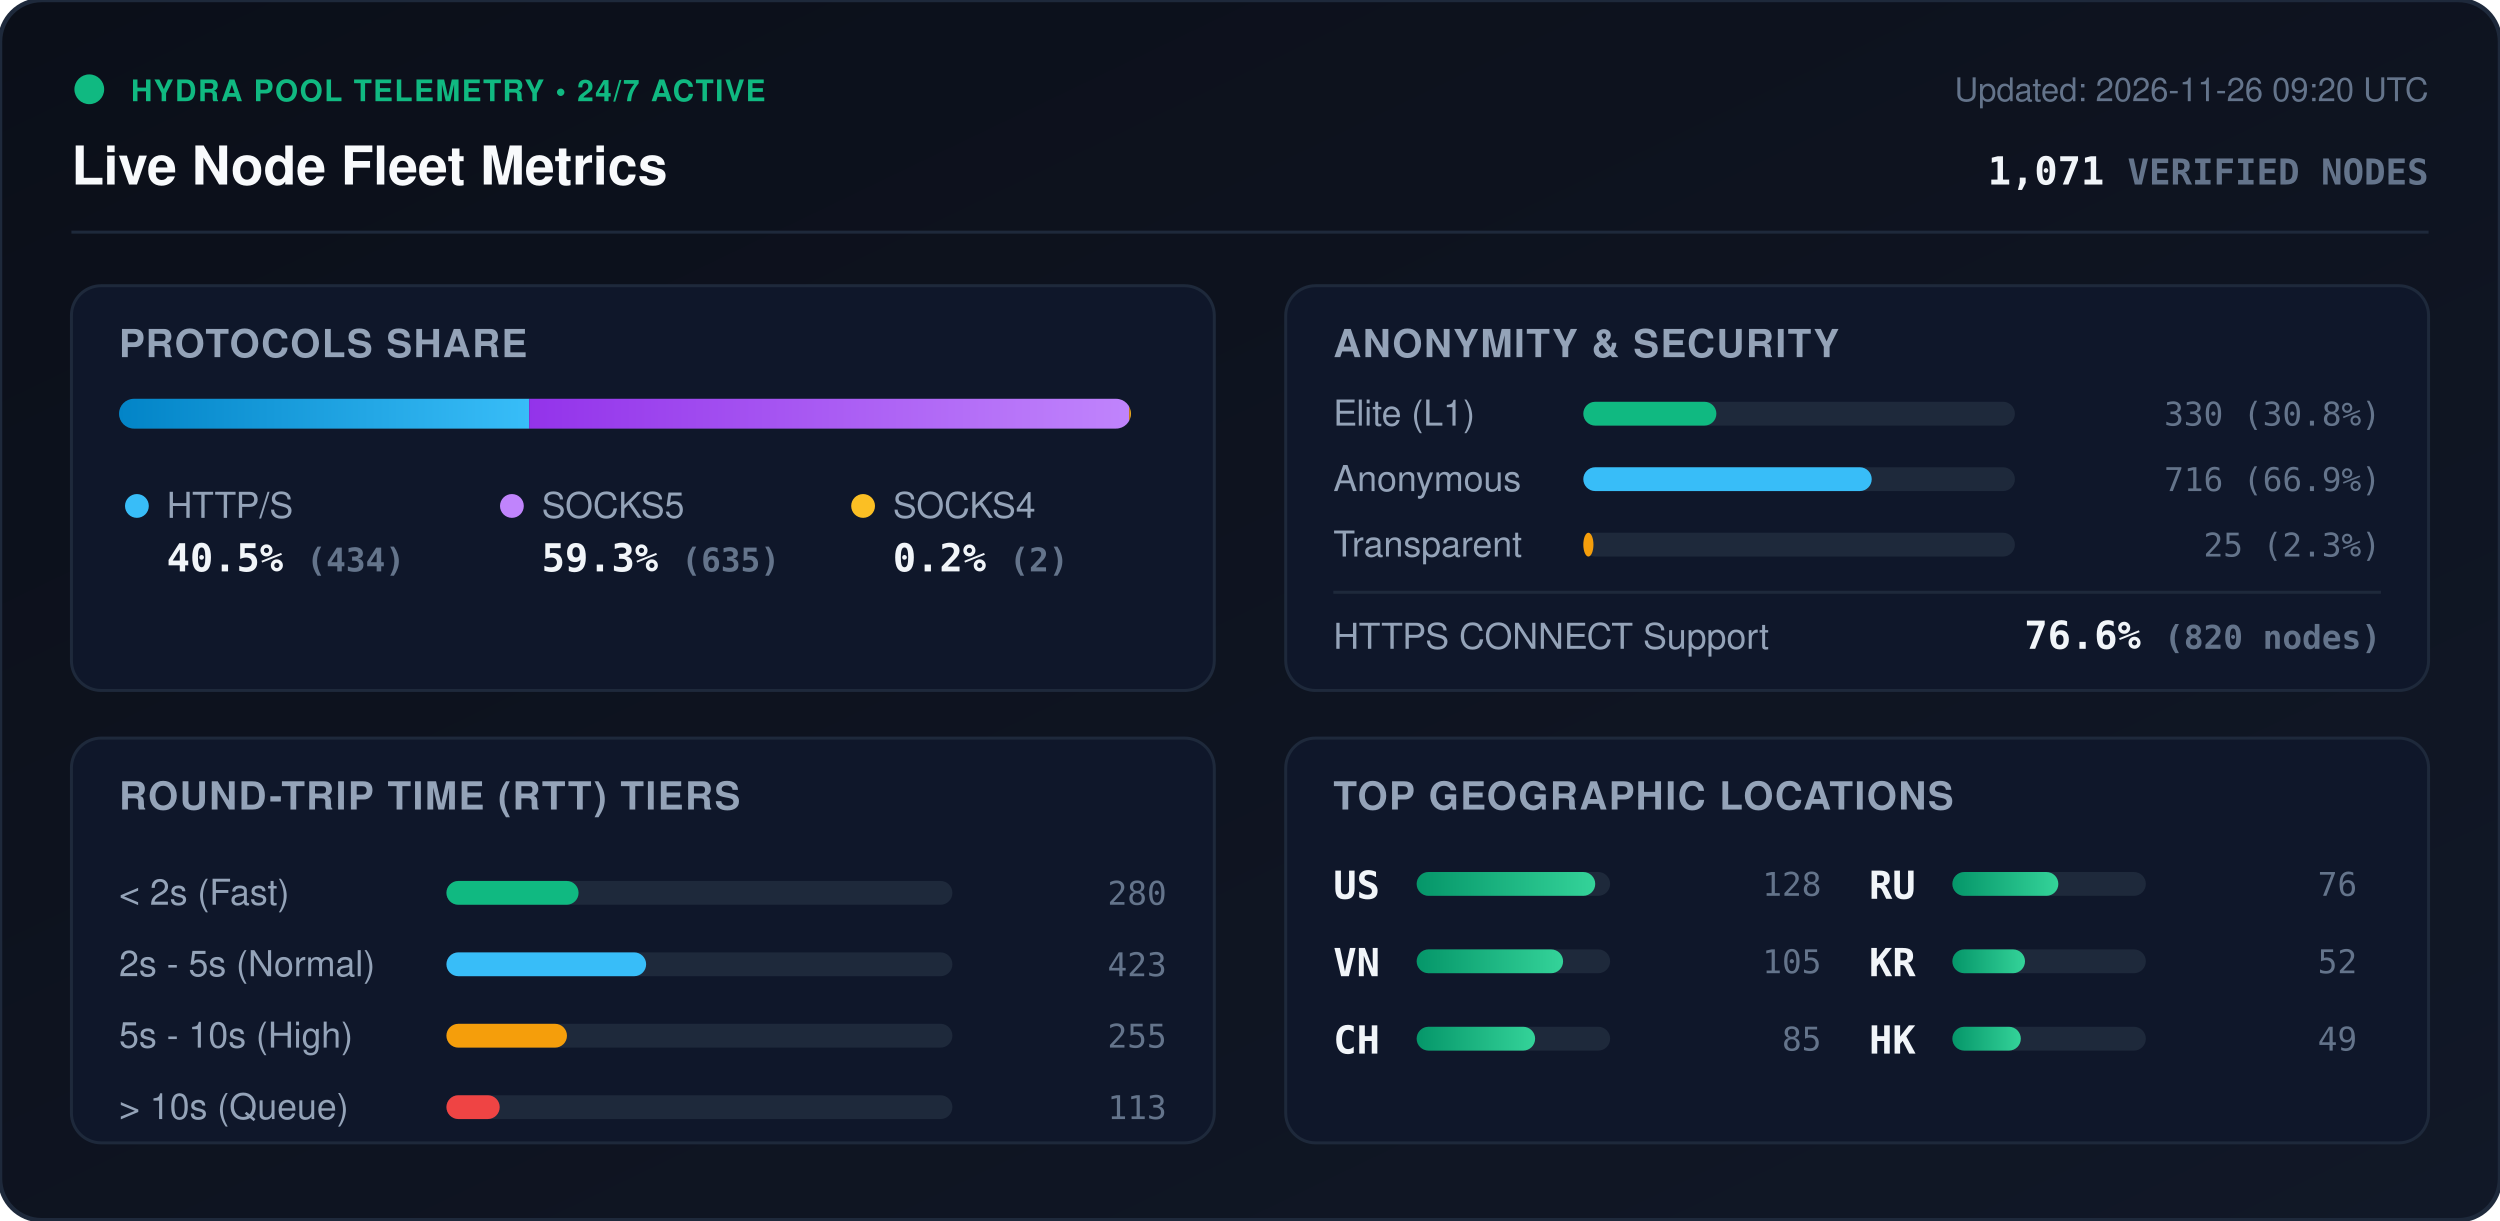
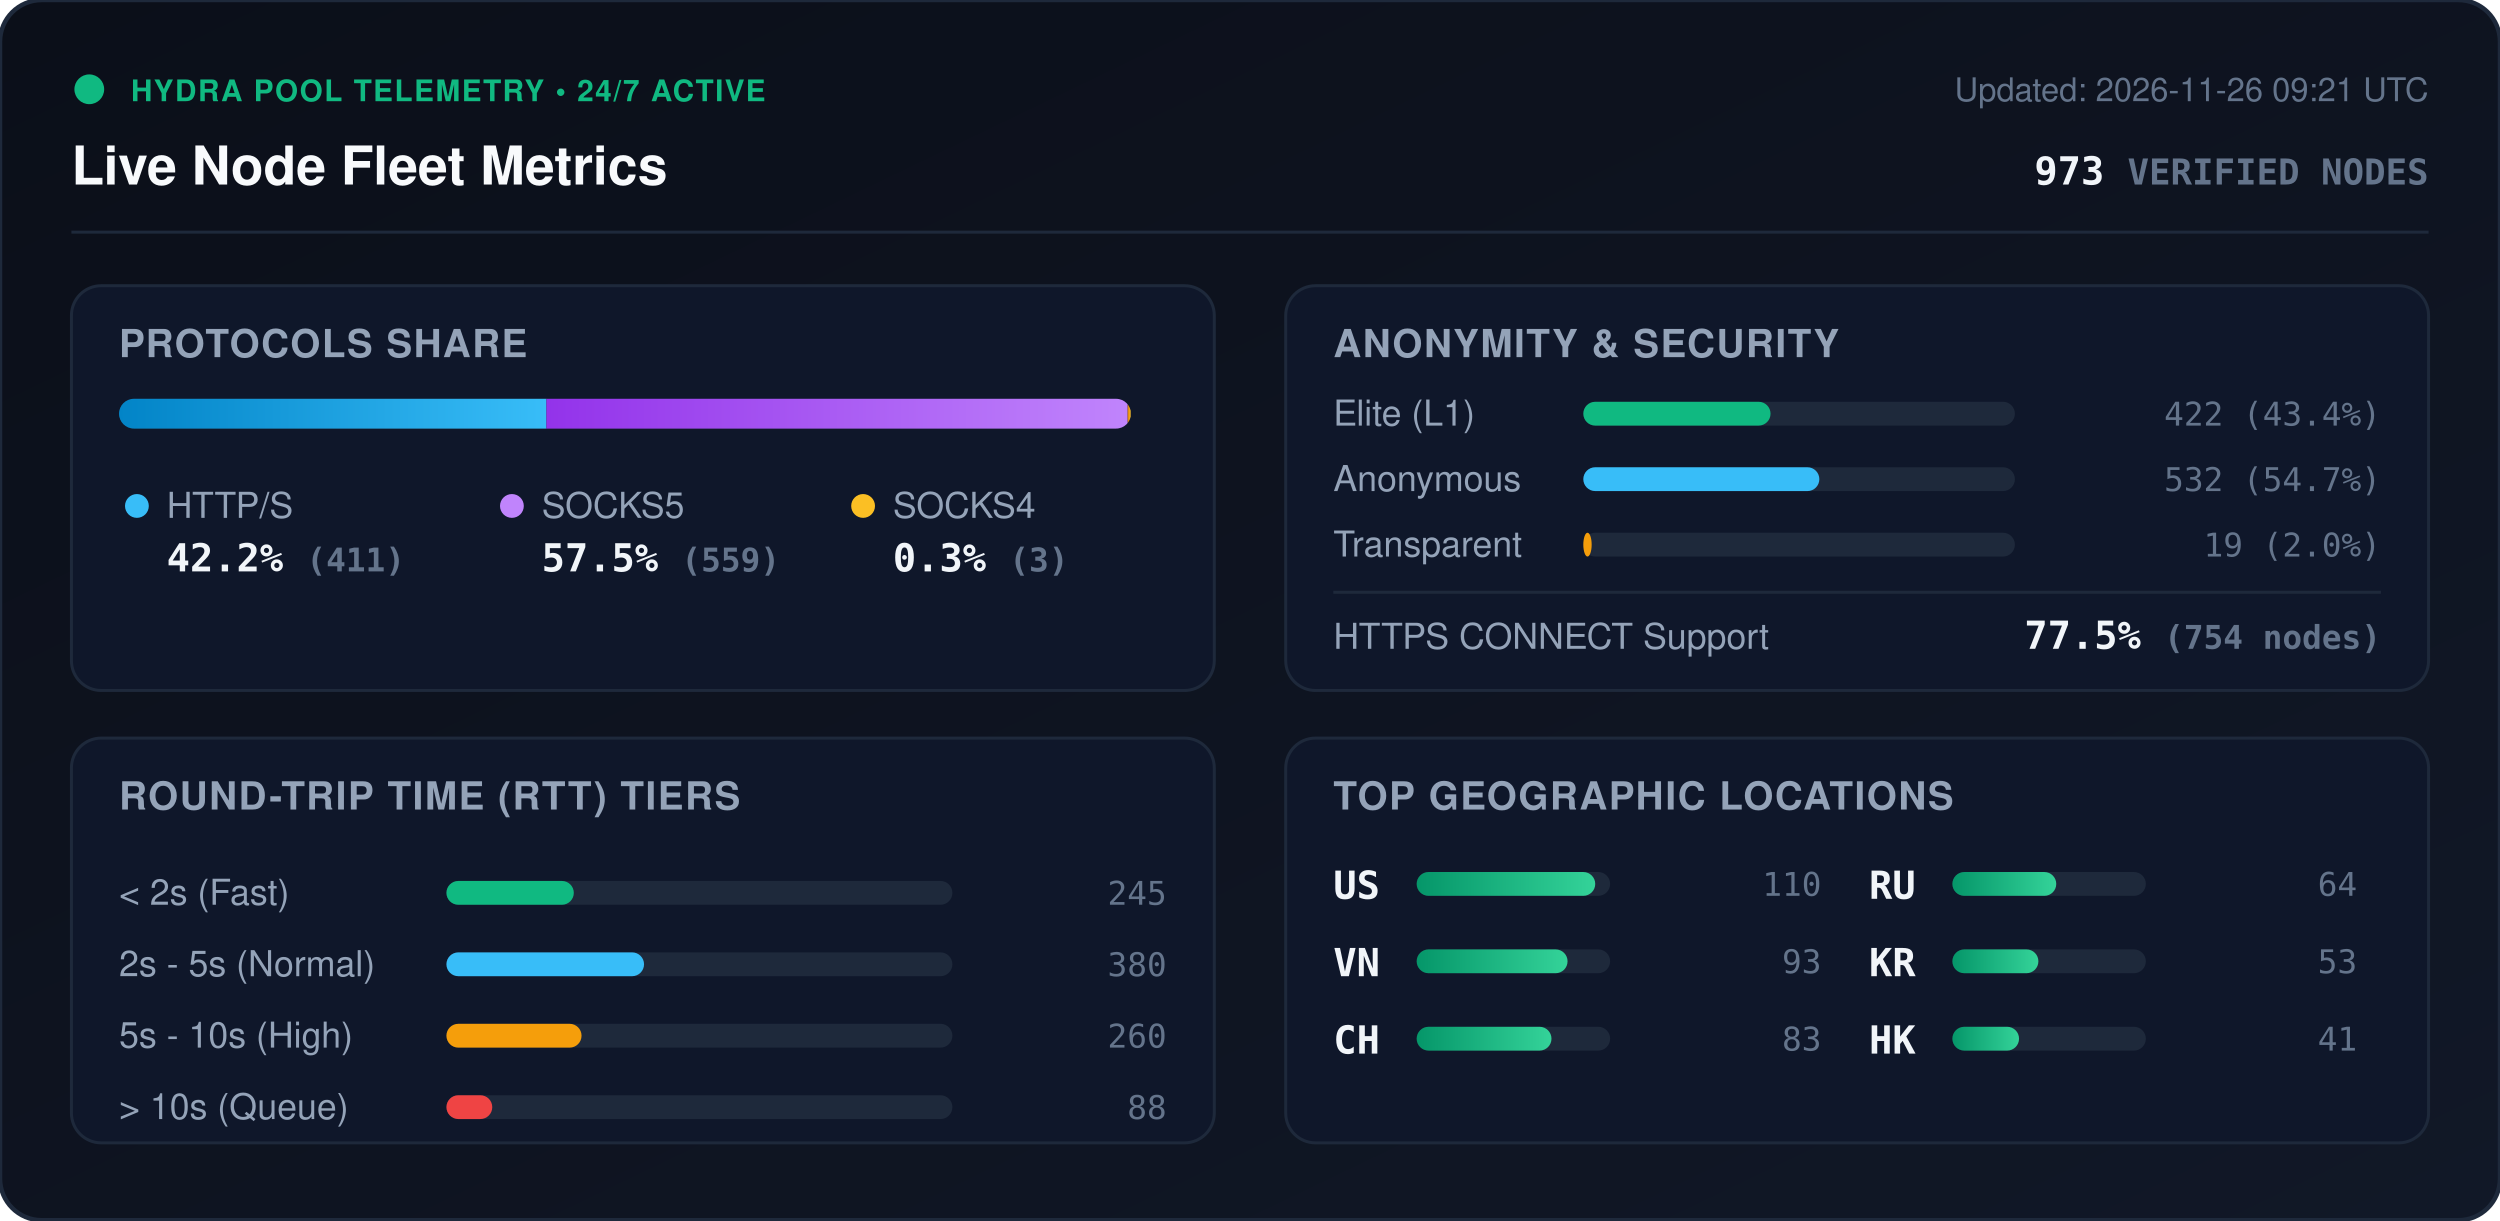
<svg xmlns="http://www.w3.org/2000/svg" viewBox="0 0 840 410" width="840" height="410" style="max-width: 100%; height: auto;">
  <defs>
    <linearGradient id="bg" x1="0%" y1="0%" x2="100%" y2="100%">
      <stop offset="0%" stop-color="#0b0f19" />
      <stop offset="100%" stop-color="#111827" />
    </linearGradient>
    <linearGradient id="bar-http" x1="0%" y1="0%" x2="100%" y2="0%">
      <stop offset="0%" stop-color="#0284c7" />
      <stop offset="100%" stop-color="#38bdf8" />
    </linearGradient>
    <linearGradient id="bar-socks5" x1="0%" y1="0%" x2="100%" y2="0%">
      <stop offset="0%" stop-color="#9333ea" />
      <stop offset="100%" stop-color="#c084fc" />
    </linearGradient>
    <linearGradient id="bar-socks4" x1="0%" y1="0%" x2="100%" y2="0%">
      <stop offset="0%" stop-color="#d97706" />
      <stop offset="100%" stop-color="#fbbf24" />
    </linearGradient>
    <linearGradient id="bar-green" x1="0%" y1="0%" x2="100%" y2="0%">
      <stop offset="0%" stop-color="#059669" />
      <stop offset="100%" stop-color="#34d399" />
    </linearGradient>
    <clipPath id="prog-track-clip">
      <rect width="340.0" height="10" rx="5" />
    </clipPath>
    <style>
      .title { font: 700 18px -apple-system, BlinkMacSystemFont, 'Segoe UI', Helvetica, Arial, sans-serif; fill: #f8fafc; }
      .sub { font: 500 11px -apple-system, BlinkMacSystemFont, 'Segoe UI', Helvetica, Arial, sans-serif; fill: #64748b; }
      .section-hdr { font: 600 13px -apple-system, BlinkMacSystemFont, 'Segoe UI', Helvetica, Arial, sans-serif; fill: #94a3b8; letter-spacing: 0.5px; }
      .metric-val { font: 700 13px -apple-system, BlinkMacSystemFont, 'Segoe UI', Helvetica, Arial, sans-serif; fill: #f1f5f9; }
      .metric-lbl { font: 500 12px -apple-system, BlinkMacSystemFont, 'Segoe UI', Helvetica, Arial, sans-serif; fill: #94a3b8; }
      .badge-txt { font: 700 10px -apple-system, BlinkMacSystemFont, 'Segoe UI', Helvetica, Arial, sans-serif; fill: #10b981; letter-spacing: 0.5px; }
      .mono { font-family: ui-monospace, SFMono-Regular, Menlo, Monaco, Consolas, monospace; }
      .pulse { animation: beacon 2s infinite ease-in-out; }
      @keyframes beacon { 0%, 100% { opacity: 1; } 50% { opacity: 0.35; } }
    </style>
  </defs>
  <rect width="840" height="410" rx="14" fill="url(#bg)" stroke="#1e293b" stroke-width="1.5" />
  <g transform="translate(24, 24)">
    <circle cx="6" cy="6" r="5" fill="#10b981" class="pulse" />
    <text x="20" y="10" class="badge-txt">HYDRA POOL TELEMETRY • 24/7 ACTIVE</text>
    <text x="0" y="38" class="title">Live Node Fleet Metrics</text>
-     <text x="792" y="10" text-anchor="end" class="sub">Updated: 2026-11-26 09:20 UTC</text>
-     <text x="792" y="38" text-anchor="end" class="metric-val mono" fill="#38bdf8">1,071 <tspan font-size="12" fill="#64748b">VERIFIED NODES</tspan>
+     <text x="792" y="10" text-anchor="end" class="sub">Updated: 2026-11-26 09:21 UTC</text>
+     <text x="792" y="38" text-anchor="end" class="metric-val mono" fill="#38bdf8">973 <tspan font-size="12" fill="#64748b">VERIFIED NODES</tspan>
    </text>
  </g>
  <line x1="24" y1="78" x2="816" y2="78" stroke="#1e293b" stroke-width="1" />
  <g transform="translate(24, 96)">
    <rect width="384" height="136" rx="10" fill="#0f172a" stroke="#1e293b" />
    <text x="16" y="24" class="section-hdr">PROTOCOLS SHARE</text>
    <g transform="translate(16, 38)">
      <rect width="340.0" height="10" rx="5" fill="#1e293b" />
      <g clip-path="url(#prog-track-clip)">
-         <rect x="0" width="137.8" height="10" fill="url(#bar-http)" />
-         <rect x="137.8" width="201.6" height="10" fill="url(#bar-socks5)" />
-         <rect x="339.4" width="0.6" height="10" fill="url(#bar-socks4)" />
+         <rect x="0" width="143.6" height="10" fill="url(#bar-http)" />
+         <rect x="143.6" width="195.3" height="10" fill="url(#bar-socks5)" />
+         <rect x="338.9" width="1.0" height="10" fill="url(#bar-socks4)" />
      </g>
    </g>
    <g transform="translate(16, 68)">
      <circle cx="6" cy="6" r="4" fill="#38bdf8" />
      <text x="16" y="10" class="metric-lbl">HTTP/S</text>
-       <text x="16" y="28" class="metric-val mono">40.5% <tspan font-size="11" fill="#64748b">(434)</tspan>
+       <text x="16" y="28" class="metric-val mono">42.2% <tspan font-size="11" fill="#64748b">(411)</tspan>
      </text>
      <circle cx="132" cy="6" r="4" fill="#c084fc" />
      <text x="142" y="10" class="metric-lbl">SOCKS5</text>
-       <text x="142" y="28" class="metric-val mono">59.3% <tspan font-size="11" fill="#64748b">(635)</tspan>
+       <text x="142" y="28" class="metric-val mono">57.5% <tspan font-size="11" fill="#64748b">(559)</tspan>
      </text>
      <circle cx="250" cy="6" r="4" fill="#fbbf24" />
      <text x="260" y="10" class="metric-lbl">SOCKS4</text>
-       <text x="260" y="28" class="metric-val mono">0.2% <tspan font-size="11" fill="#64748b">(2)</tspan>
+       <text x="260" y="28" class="metric-val mono">0.3% <tspan font-size="11" fill="#64748b">(3)</tspan>
      </text>
    </g>
  </g>
  <g transform="translate(432, 96)">
    <rect width="384" height="136" rx="10" fill="#0f172a" stroke="#1e293b" />
    <text x="16" y="24" class="section-hdr">ANONYMITY &amp; SECURITY</text>
    <text x="16" y="47" class="metric-lbl">Elite (L1)</text>
    <rect x="100" y="39" width="145.0" height="8" rx="4" fill="#1e293b" />
-     <rect x="100" y="39" width="44.7" height="8" rx="4" fill="#10b981" />
-     <text x="368" y="47" text-anchor="end" class="mono sub" fill="#e2e8f0">330 (30.8%)</text>
+     <rect x="100" y="39" width="62.9" height="8" rx="4" fill="#10b981" />
+     <text x="368" y="47" text-anchor="end" class="mono sub" fill="#e2e8f0">422 (43.4%)</text>
    <text x="16" y="69" class="metric-lbl">Anonymous</text>
    <rect x="100" y="61" width="145.0" height="8" rx="4" fill="#1e293b" />
-     <rect x="100" y="61" width="96.9" height="8" rx="4" fill="#38bdf8" />
-     <text x="368" y="69" text-anchor="end" class="mono sub" fill="#e2e8f0">716 (66.9%)</text>
+     <rect x="100" y="61" width="79.3" height="8" rx="4" fill="#38bdf8" />
+     <text x="368" y="69" text-anchor="end" class="mono sub" fill="#e2e8f0">532 (54.7%)</text>
    <text x="16" y="91" class="metric-lbl">Transparent</text>
    <rect x="100" y="83" width="145.0" height="8" rx="4" fill="#1e293b" />
-     <rect x="100" y="83" width="3.4" height="8" rx="4" fill="#f59e0b" />
-     <text x="368" y="91" text-anchor="end" class="mono sub" fill="#e2e8f0">25 (2.3%)</text>
+     <rect x="100" y="83" width="2.8" height="8" rx="4" fill="#f59e0b" />
+     <text x="368" y="91" text-anchor="end" class="mono sub" fill="#e2e8f0">19 (2.0%)</text>
    <line x1="16" y1="103" x2="368" y2="103" stroke="#1e293b" stroke-width="1" />
    <text x="16" y="122" class="metric-lbl">HTTPS CONNECT Support</text>
-     <text x="368" y="122" text-anchor="end" class="metric-val mono" fill="#34d399">76.6% <tspan font-size="11" fill="#64748b">(820 nodes)</tspan>
+     <text x="368" y="122" text-anchor="end" class="metric-val mono" fill="#34d399">77.5% <tspan font-size="11" fill="#64748b">(754 nodes)</tspan>
    </text>
  </g>
  <g transform="translate(24, 248)">
    <rect width="384" height="136" rx="10" fill="#0f172a" stroke="#1e293b" />
    <text x="16" y="24" class="section-hdr">ROUND-TRIP TIME (RTT) TIERS</text>
    <g transform="translate(16, 42)">
      <text x="0" y="14" class="metric-lbl">&lt; 2s (Fast)</text>
      <rect x="110" y="6" width="170" height="8" rx="4" fill="#1e293b" />
-       <rect x="110" y="6" width="44.4" height="8" rx="4" fill="#10b981" />
-       <text x="352" y="14" text-anchor="end" class="mono sub">280</text>
+       <rect x="110" y="6" width="42.8" height="8" rx="4" fill="#10b981" />
+       <text x="352" y="14" text-anchor="end" class="mono sub">245</text>
      <text x="0" y="38" class="metric-lbl">2s - 5s (Normal)</text>
      <rect x="110" y="30" width="170" height="8" rx="4" fill="#1e293b" />
-       <rect x="110" y="30" width="67.1" height="8" rx="4" fill="#38bdf8" />
-       <text x="352" y="38" text-anchor="end" class="mono sub">423</text>
+       <rect x="110" y="30" width="66.4" height="8" rx="4" fill="#38bdf8" />
+       <text x="352" y="38" text-anchor="end" class="mono sub">380</text>
      <text x="0" y="62" class="metric-lbl">5s - 10s (High)</text>
      <rect x="110" y="54" width="170" height="8" rx="4" fill="#1e293b" />
-       <rect x="110" y="54" width="40.5" height="8" rx="4" fill="#f59e0b" />
-       <text x="352" y="62" text-anchor="end" class="mono sub">255</text>
+       <rect x="110" y="54" width="45.4" height="8" rx="4" fill="#f59e0b" />
+       <text x="352" y="62" text-anchor="end" class="mono sub">260</text>
      <text x="0" y="86" class="metric-lbl">&gt; 10s (Queue)</text>
      <rect x="110" y="78" width="170" height="8" rx="4" fill="#1e293b" />
-       <rect x="110" y="78" width="17.9" height="8" rx="4" fill="#ef4444" />
-       <text x="352" y="86" text-anchor="end" class="mono sub">113</text>
+       <rect x="110" y="78" width="15.4" height="8" rx="4" fill="#ef4444" />
+       <text x="352" y="86" text-anchor="end" class="mono sub">88</text>
    </g>
  </g>
  <g transform="translate(432, 248)">
    <rect width="384" height="136" rx="10" fill="#0f172a" stroke="#1e293b" />
    <text x="16" y="24" class="section-hdr">TOP GEOGRAPHIC LOCATIONS</text>
    <g transform="translate(16, 42)">
      <g transform="translate(0, 0)">
        <text x="0" y="12" class="mono metric-val" font-size="12">US</text>
        <rect x="28" y="3" width="65" height="8" rx="4" fill="#1e293b" />
        <rect x="28" y="3" width="60.0" height="8" rx="4" fill="url(#bar-green)" />
-         <text x="164" y="11" text-anchor="end" class="mono sub">128</text>
+         <text x="164" y="11" text-anchor="end" class="mono sub">110</text>
      </g>
      <g transform="translate(0, 26)">
        <text x="0" y="12" class="mono metric-val" font-size="12">VN</text>
        <rect x="28" y="3" width="65" height="8" rx="4" fill="#1e293b" />
-         <rect x="28" y="3" width="49.2" height="8" rx="4" fill="url(#bar-green)" />
-         <text x="164" y="11" text-anchor="end" class="mono sub">105</text>
+         <rect x="28" y="3" width="50.7" height="8" rx="4" fill="url(#bar-green)" />
+         <text x="164" y="11" text-anchor="end" class="mono sub">93</text>
      </g>
      <g transform="translate(0, 52)">
        <text x="0" y="12" class="mono metric-val" font-size="12">CH</text>
        <rect x="28" y="3" width="65" height="8" rx="4" fill="#1e293b" />
-         <rect x="28" y="3" width="39.8" height="8" rx="4" fill="url(#bar-green)" />
-         <text x="164" y="11" text-anchor="end" class="mono sub">85</text>
+         <rect x="28" y="3" width="45.3" height="8" rx="4" fill="url(#bar-green)" />
+         <text x="164" y="11" text-anchor="end" class="mono sub">83</text>
      </g>
      <g transform="translate(180, 0)">
        <text x="0" y="12" class="mono metric-val" font-size="12">RU</text>
        <rect x="28" y="3" width="65" height="8" rx="4" fill="#1e293b" />
-         <rect x="28" y="3" width="35.6" height="8" rx="4" fill="url(#bar-green)" />
-         <text x="164" y="11" text-anchor="end" class="mono sub">76</text>
+         <rect x="28" y="3" width="34.9" height="8" rx="4" fill="url(#bar-green)" />
+         <text x="164" y="11" text-anchor="end" class="mono sub">64</text>
      </g>
      <g transform="translate(180, 26)">
        <text x="0" y="12" class="mono metric-val" font-size="12">KR</text>
        <rect x="28" y="3" width="65" height="8" rx="4" fill="#1e293b" />
-         <rect x="28" y="3" width="24.4" height="8" rx="4" fill="url(#bar-green)" />
-         <text x="164" y="11" text-anchor="end" class="mono sub">52</text>
+         <rect x="28" y="3" width="28.9" height="8" rx="4" fill="url(#bar-green)" />
+         <text x="164" y="11" text-anchor="end" class="mono sub">53</text>
      </g>
      <g transform="translate(180, 52)">
        <text x="0" y="12" class="mono metric-val" font-size="12">HK</text>
        <rect x="28" y="3" width="65" height="8" rx="4" fill="#1e293b" />
-         <rect x="28" y="3" width="23.0" height="8" rx="4" fill="url(#bar-green)" />
-         <text x="164" y="11" text-anchor="end" class="mono sub">49</text>
+         <rect x="28" y="3" width="22.4" height="8" rx="4" fill="url(#bar-green)" />
+         <text x="164" y="11" text-anchor="end" class="mono sub">41</text>
      </g>
    </g>
  </g>
</svg>
